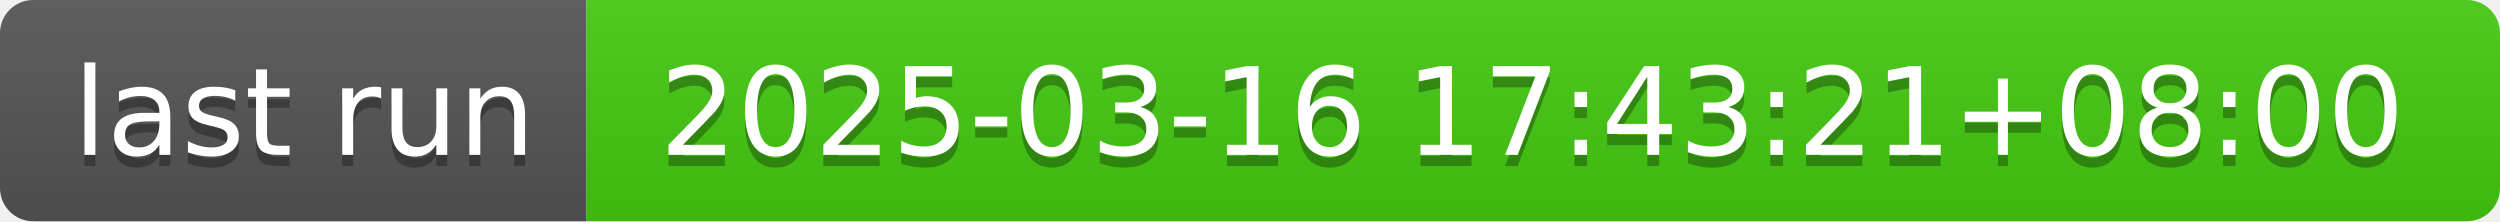
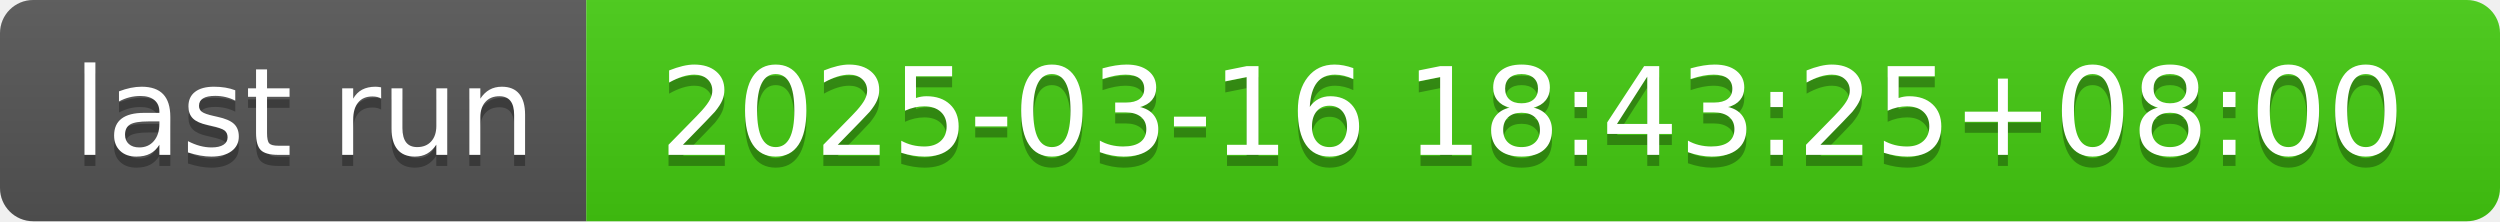
- <svg xmlns="http://www.w3.org/2000/svg" width="226" height="20" role="img" aria-label="last run: 2025-03-16 17:43:21+08:00">
+ <svg xmlns="http://www.w3.org/2000/svg" width="226" height="20" role="img" aria-label="last run: 2025-03-16 18:43:25+08:00">
  <linearGradient id="s" x2="0" y2="100%">
    <stop offset="0" stop-color="#bbb" stop-opacity=".1" />
    <stop offset="1" stop-opacity=".1" />
  </linearGradient>
  <clipPath id="r">
    <rect width="226" height="20" rx="3" fill="#fff" />
  </clipPath>
  <g clip-path="url(#r)">
    <rect width="53" height="20" fill="#555" />
    <rect x="53" width="173" height="20" fill="#4c1" />
    <rect width="226" height="20" fill="url(#s)" />
  </g>
  <g fill="#fff" text-anchor="middle" font-family="Verdana,Geneva,DejaVu Sans,sans-serif" text-rendering="geometricPrecision" font-size="110">
    <text aria-hidden="true" x="275" y="150" fill="#010101" fill-opacity=".3" transform="scale(.1)" textLength="430">last run</text>
    <text x="275" y="140" transform="scale(.1)" fill="#fff" textLength="430">last run</text>
-     <text aria-hidden="true" x="1385" y="150" fill="#010101" fill-opacity=".3" transform="scale(.1)" textLength="1630">2025-03-16 17:43:21+08:00</text>
-     <text x="1385" y="140" transform="scale(.1)" fill="#fff" textLength="1630">2025-03-16 17:43:21+08:00</text>
+     <text aria-hidden="true" x="1385" y="150" fill="#010101" fill-opacity=".3" transform="scale(.1)" textLength="1630">2025-03-16 18:43:25+08:00</text>
+     <text x="1385" y="140" transform="scale(.1)" fill="#fff" textLength="1630">2025-03-16 18:43:25+08:00</text>
  </g>
</svg>
